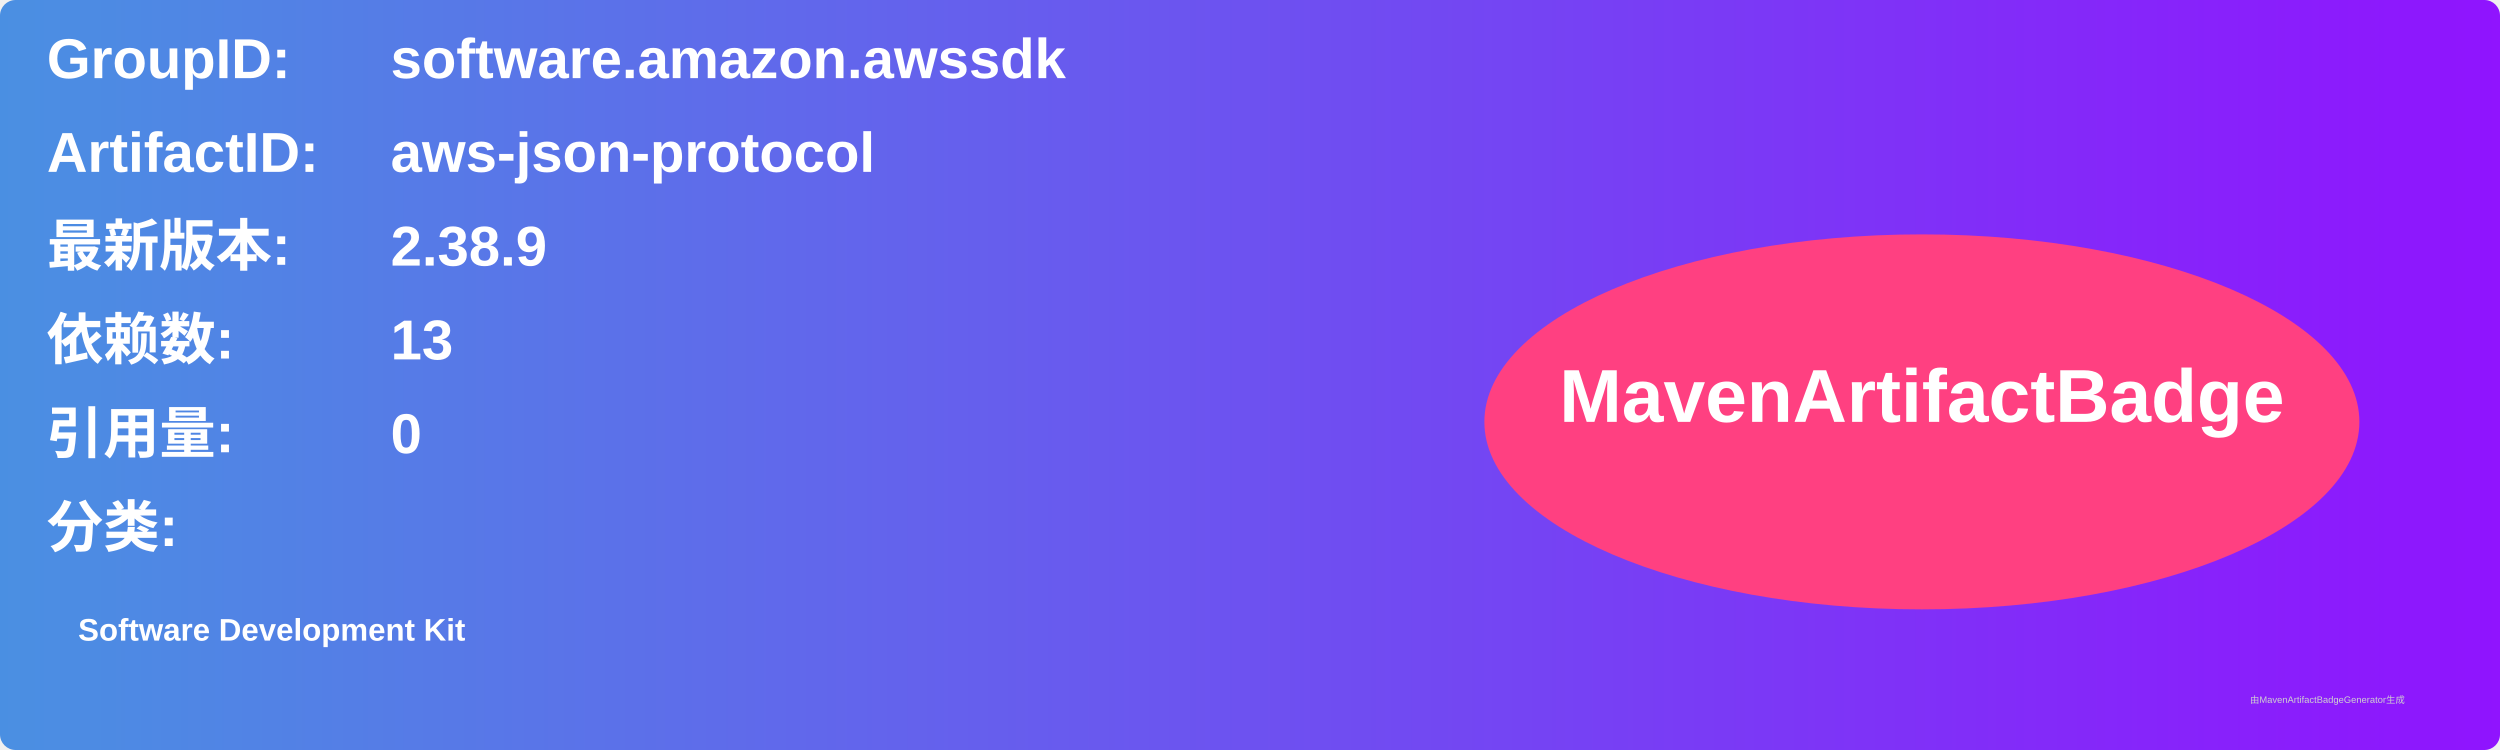
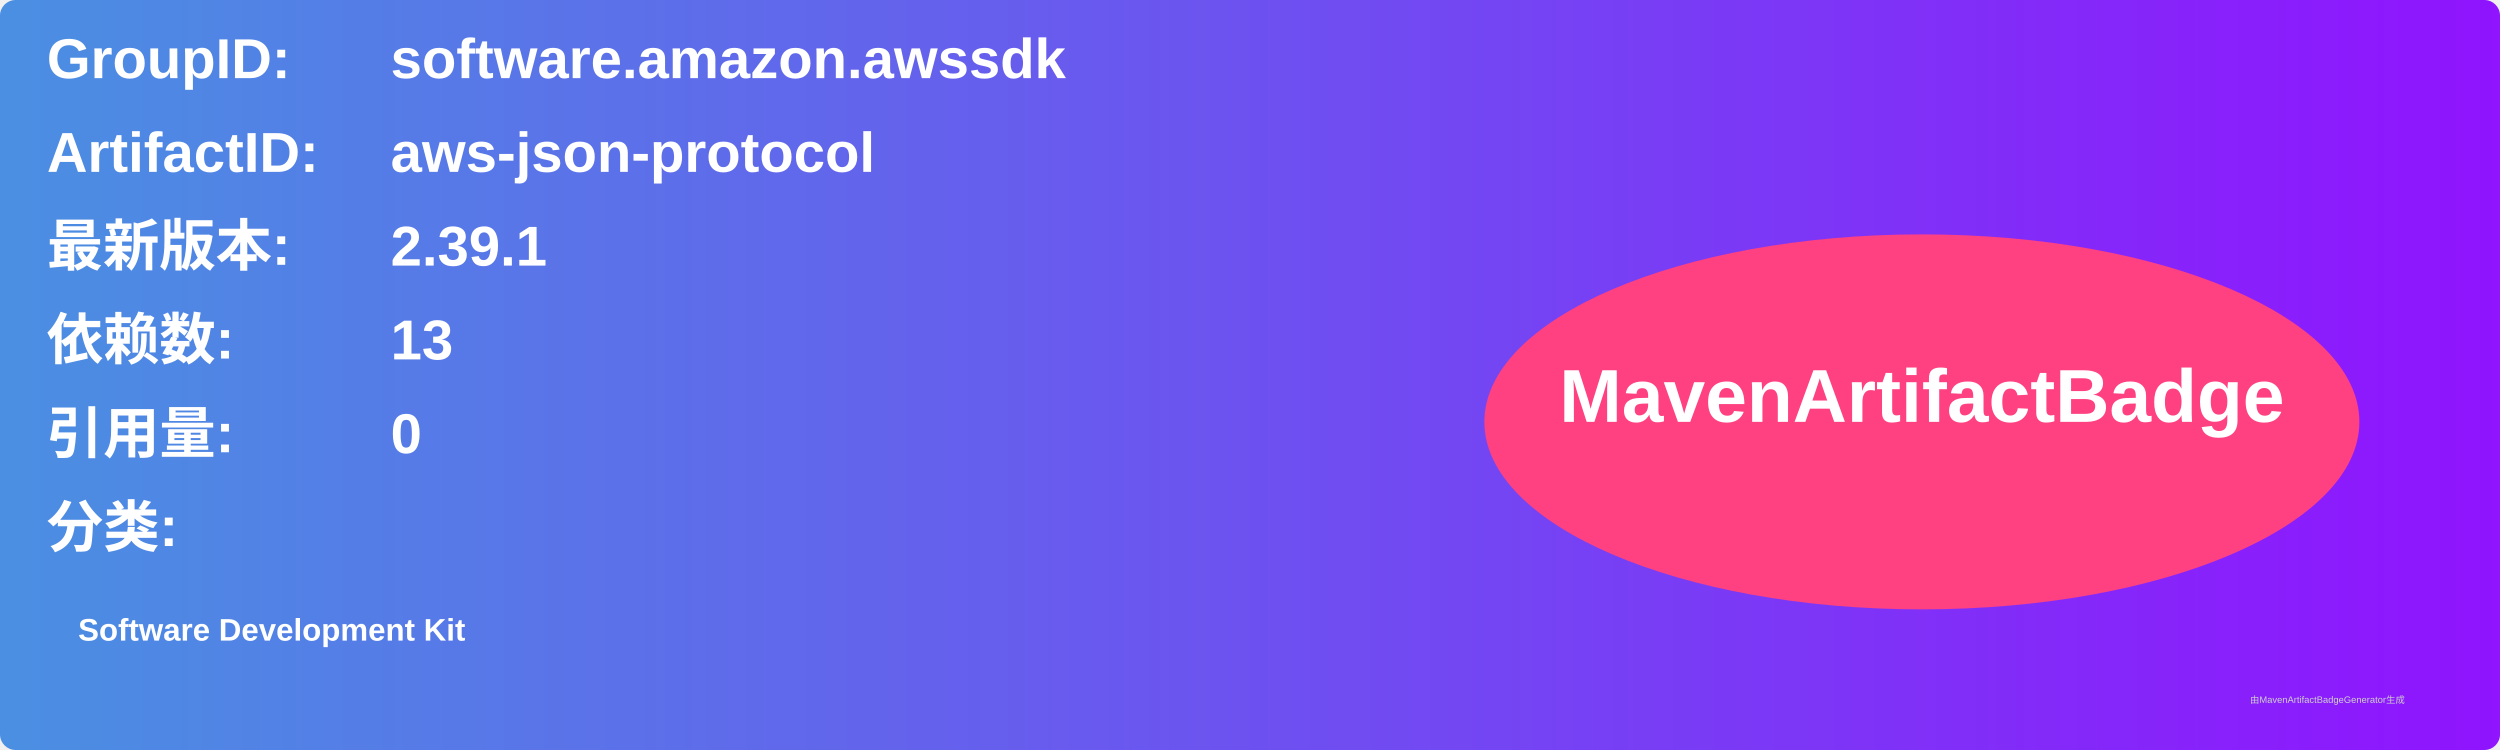
<svg xmlns="http://www.w3.org/2000/svg" width="800" height="240" viewBox="0 0 800 240">
  <linearGradient id="grad" x1="0%" y1="0%" x2="100%" y2="0%">
    <stop offset="0%" stop-color="#4a90e2" />
    <stop offset="100%" stop-color="#9013fe" />
  </linearGradient>
  <rect width="100%" height="100%" rx="5" ry="5" fill="url(#grad)" />
  <g transform="translate(15, 15)">
    <text x="0" y="10" font-family="Arial" font-size="18" fill="white" font-weight="bold" width="260">GroupID:</text>
    <text x="110" y="10" font-family="Arial" font-size="18" fill="white" font-weight="bold" width="460">software.amazon.awssdk</text>
    <text x="0" y="40" font-family="Arial" font-size="18" fill="white" font-weight="bold" width="260">ArtifactID:</text>
    <text x="110" y="40" font-family="Arial" font-size="18" fill="white" font-weight="bold" width="460">aws-json-protocol</text>
    <text x="0" y="70" font-family="Arial" font-size="18" fill="white" font-weight="bold">最新版本:</text>
    <text x="110" y="70" font-family="Arial" font-size="18" fill="white" font-weight="bold">
-       <tspan font-weight="bold">2.38.9</tspan>
+       <tspan font-weight="bold">2.39.1</tspan>
    </text>
    <text x="0" y="100" font-family="Arial" font-size="18" fill="white" font-weight="bold">依赖数: </text>
    <text x="110" y="100" font-family="Arial" font-size="18" fill="white">
      <tspan font-weight="bold">13</tspan>
    </text>
    <text x="0" y="130" font-family="Arial" font-size="18" fill="white" font-weight="bold">引用量: </text>
    <text x="110" y="130" font-family="Arial" font-size="18" fill="white">
      <tspan font-weight="bold">0</tspan>
    </text>
    <text x="0" y="160" font-family="Arial" font-size="18" fill="white" font-weight="bold">分类:</text>
    <text x="10" y="190" font-family="Arial" font-size="10" fill="white">
      <tspan font-weight="bold">Software Development Kit</tspan>
    </text>
    <ellipse cx="600" cy="120" rx="140" ry="60" fill="#ff4081" />
    <text x="600" y="120" text-anchor="middle" font-family="Arial" font-size="24" fill="white" font-weight="bold">MavenArtifactBadge</text>
  </g>
  <text x="720" y="225" font-family="Arial" font-size="3" fill="#d0d0d0">由MavenArtifactBadgeGenerator生成</text>
</svg>
